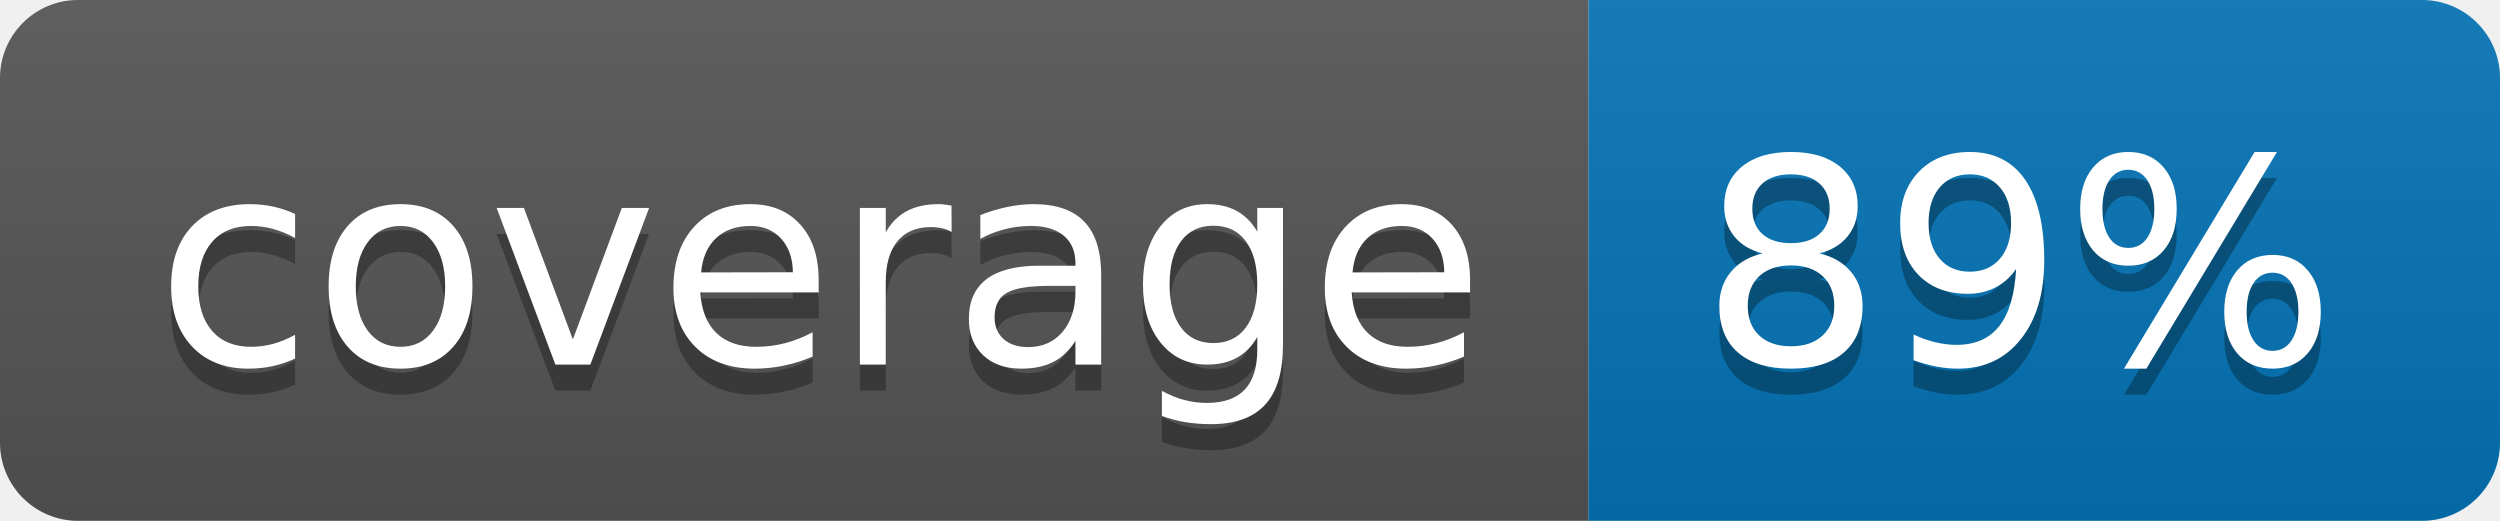
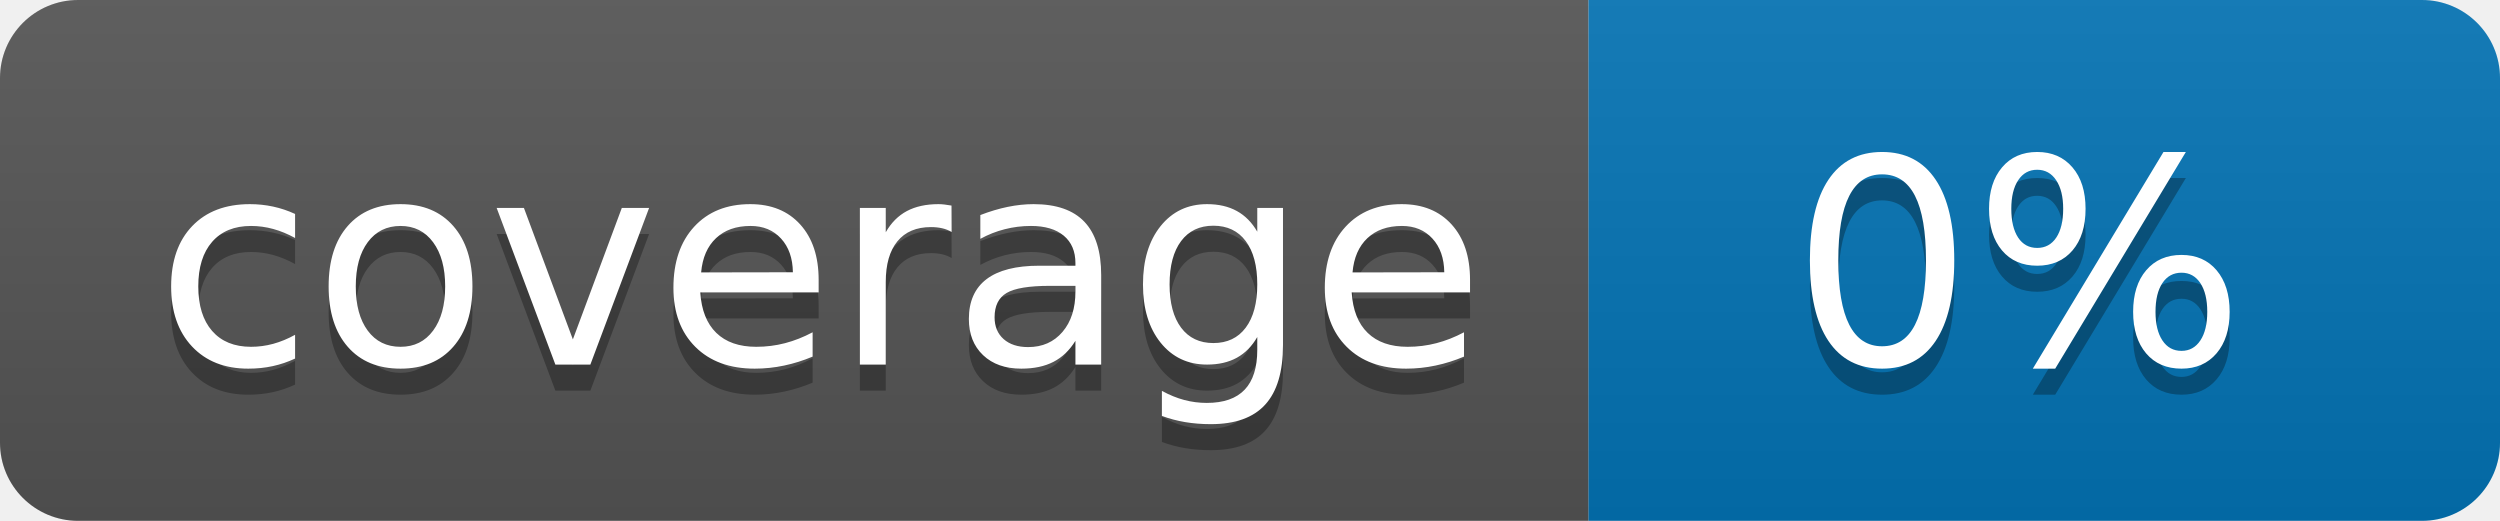
<svg xmlns="http://www.w3.org/2000/svg" width="96" height="20">
  <linearGradient id="b" x2="0" y2="100%">
    <stop offset="0" stop-color="#bbb" stop-opacity=".1" />
    <stop offset="1" stop-opacity=".1" />
  </linearGradient>
  <clipPath id="a">
    <rect width="96" height="20" rx="3" fill="#fff" />
  </clipPath>
  <g clip-path="url(#a)">
    <path fill="#555" d="M0 0h61v20H0z" />
    <path fill="#0374B5" d="M61 0h35v20H61z" />
    <path fill="url(#b)" d="M0 0h96v20H0z" />
  </g>
  <g fill="#fff" text-anchor="middle" font-family="DejaVu Sans,Verdana,Geneva,sans-serif" font-size="110">
    <text x="315" y="150" fill="#010101" fill-opacity=".3" transform="scale(.1)" textLength="510">coverage</text>
    <text x="315" y="140" transform="scale(.1)" textLength="510">coverage</text>
-     <text x="775" y="150" fill="#010101" fill-opacity=".3" transform="scale(.1)" textLength="250">89%</text>
-     <text x="775" y="140" transform="scale(.1)" textLength="250">89%</text>
+     <text x="775" y="150" fill="#010101" fill-opacity=".3" transform="scale(.1)" textLength="250">0%</text>
+     <text x="775" y="140" transform="scale(.1)" textLength="250">0%</text>
  </g>
</svg>
